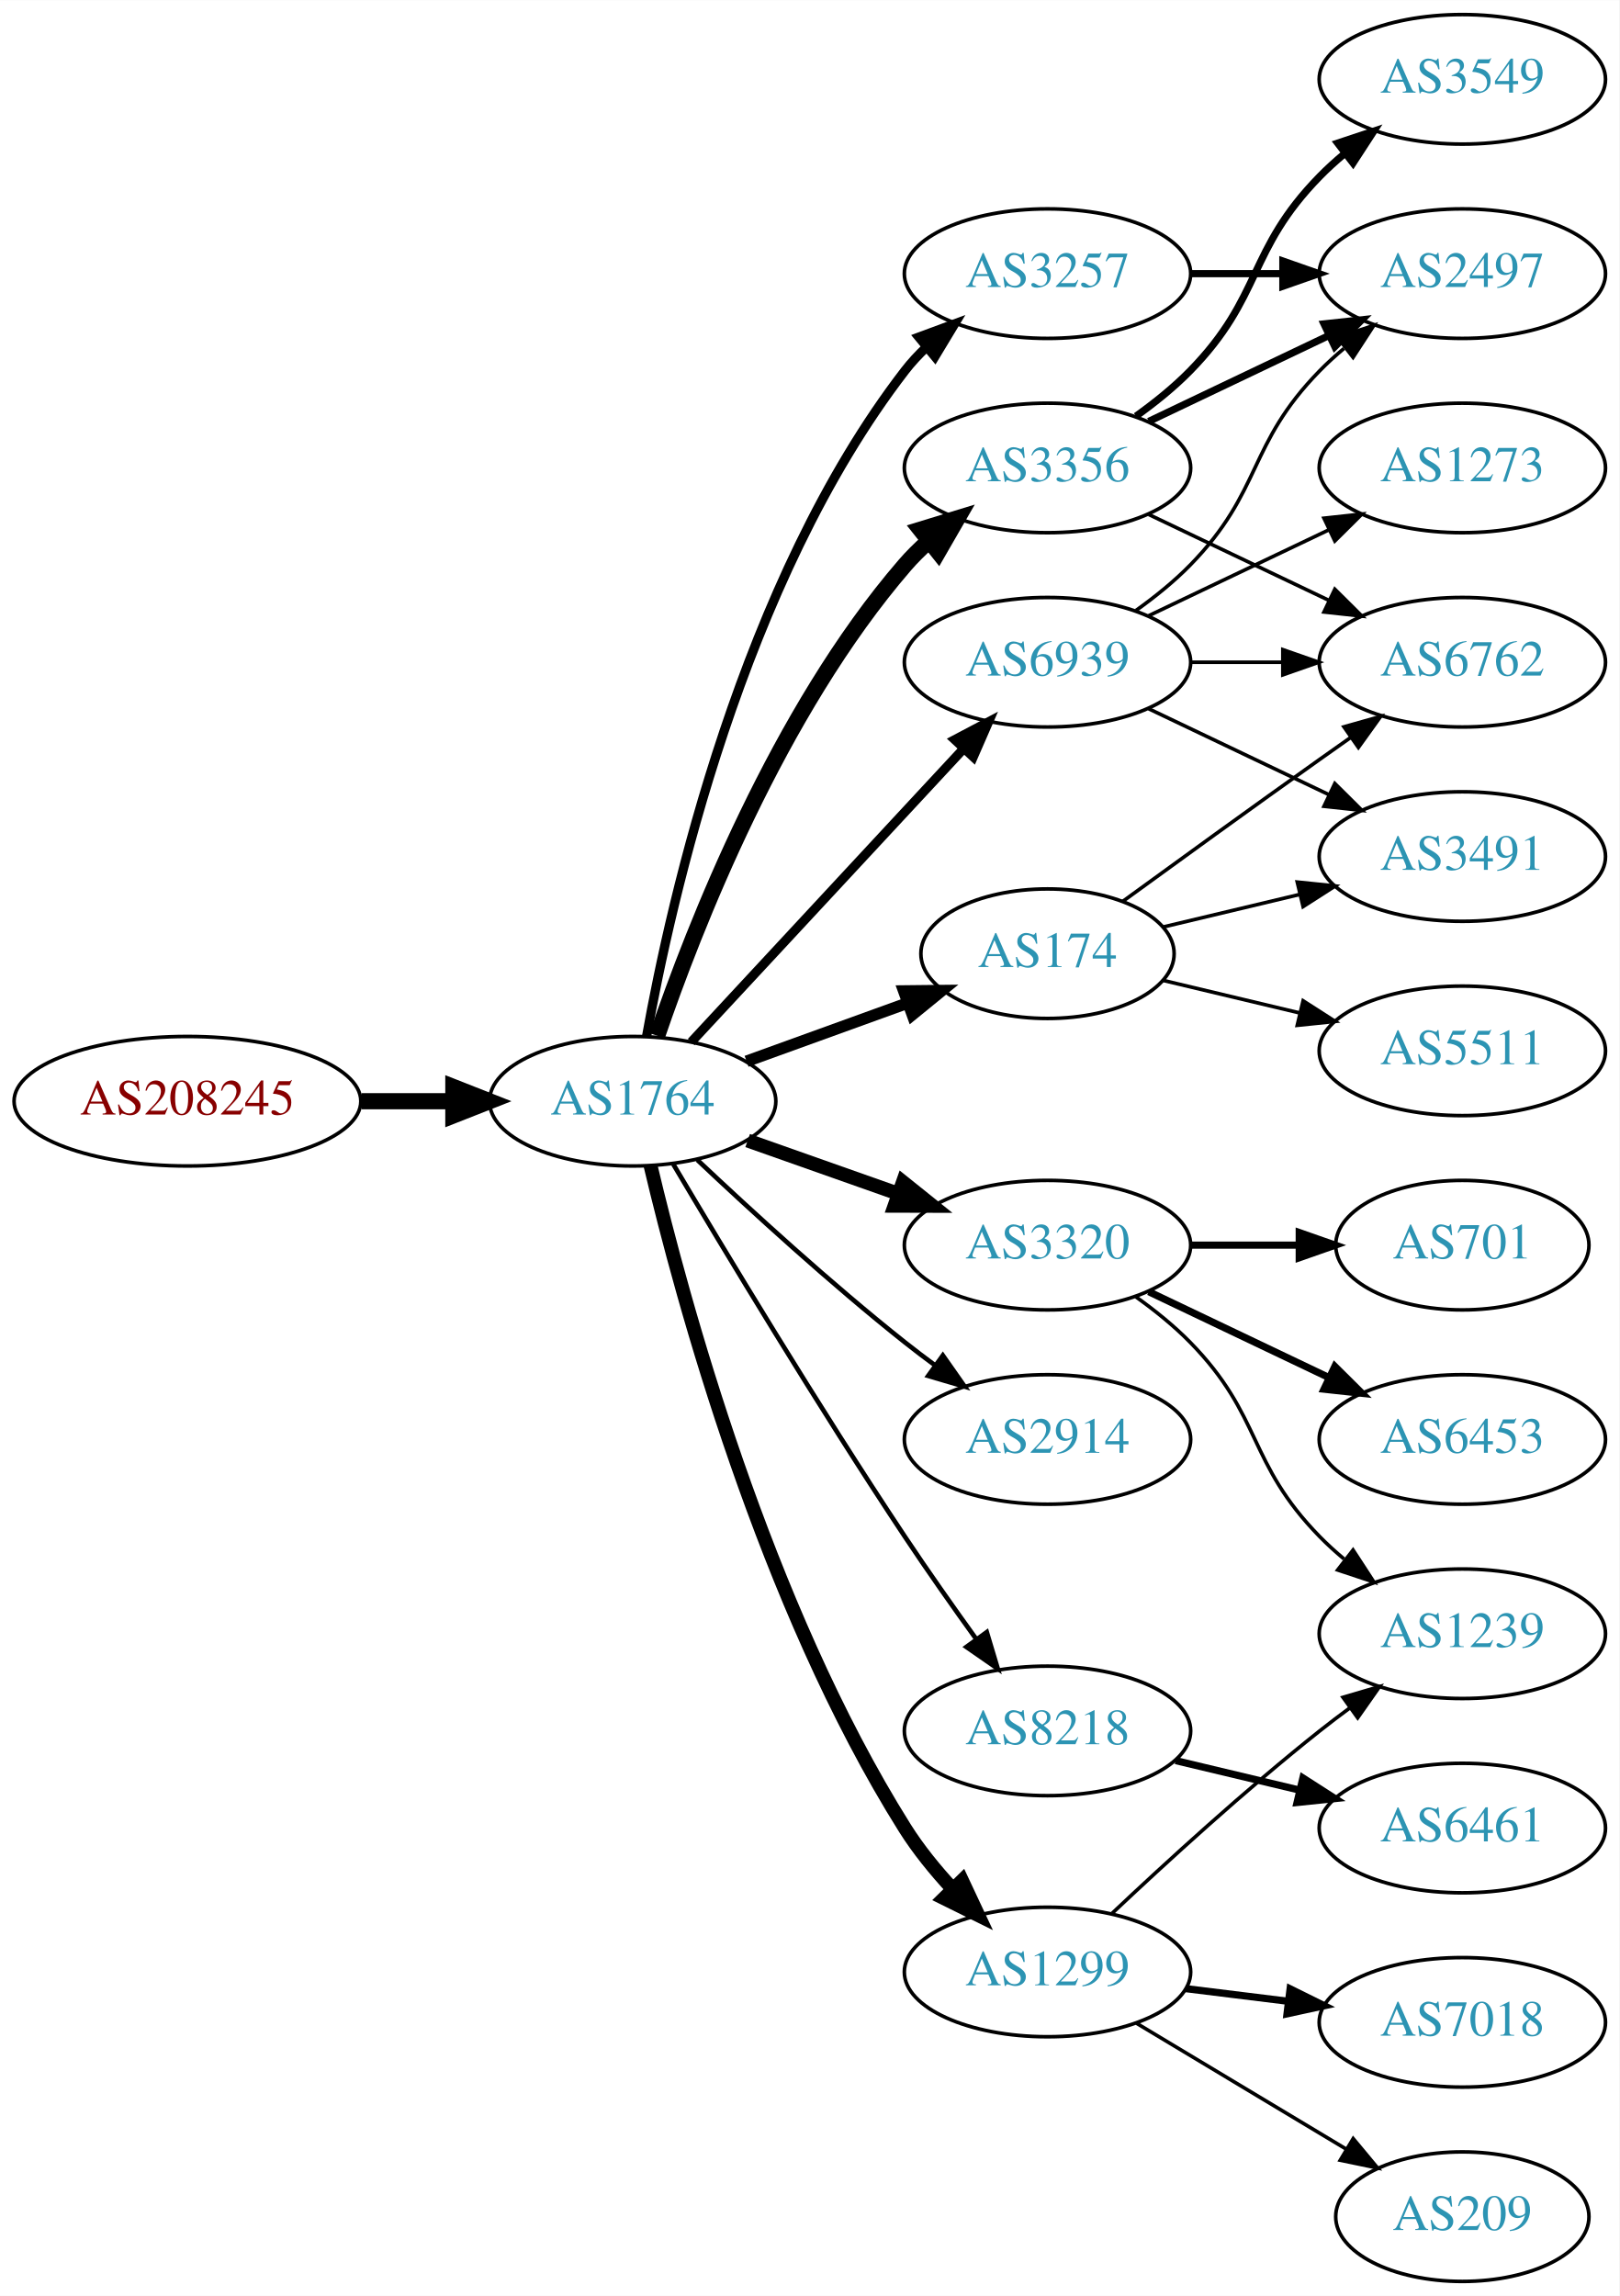
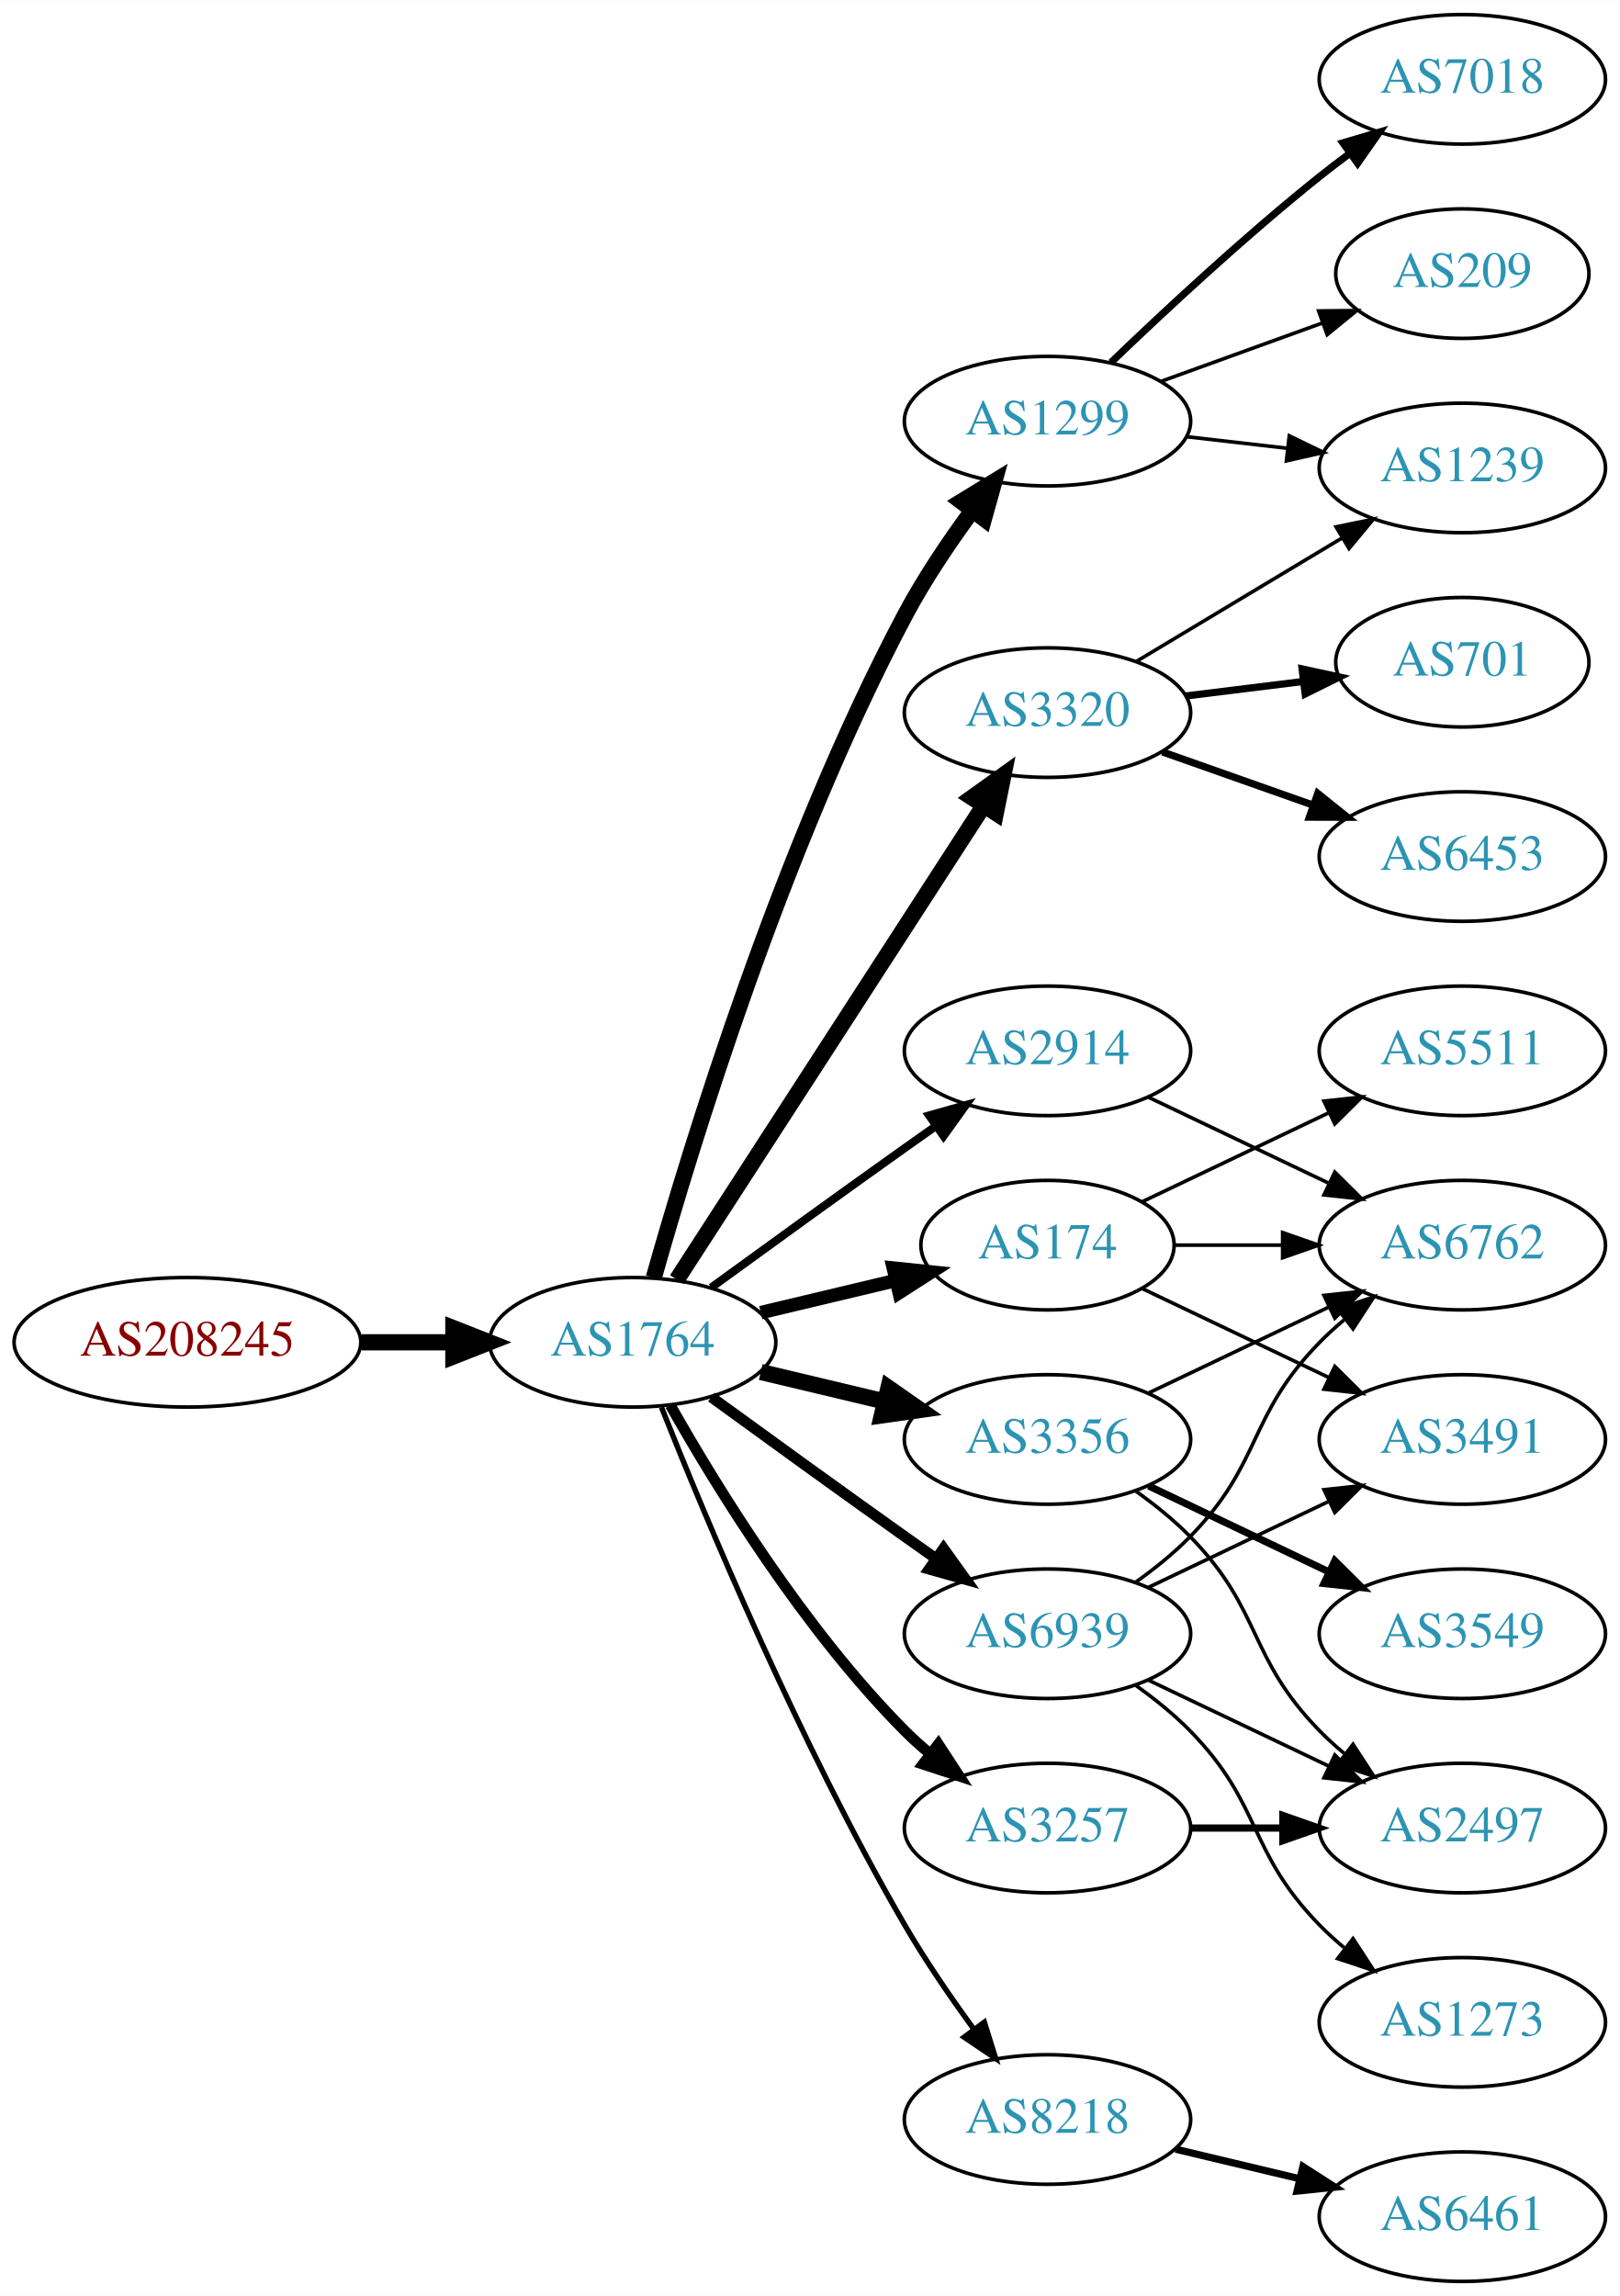
<svg xmlns="http://www.w3.org/2000/svg" xmlns:xlink="http://www.w3.org/1999/xlink" width="450pt" height="638pt" viewBox="0.00 0.00 450.07 638.00">
  <g id="graph0" class="graph" transform="scale(1 1) rotate(0) translate(4 634)">
    <polygon fill="white" stroke="none" points="-4,4 -4,-634 446.07,-634 446.07,4 -4,4" />
    <g id="node1" class="node">
      <g id="a_node1">
        <a xlink:href="/asn/208245" xlink:title="AS208245 ~ Bechtle GmbH [AT]">
-           <ellipse fill="#ffffff" stroke="black" cx="48.096" cy="-328" rx="48.192" ry="18" />
-           <text text-anchor="middle" x="48.096" y="-324.3" font-family="Times,serif" font-size="14.00" fill="#880000">AS208245</text>
+           <ellipse fill="#ffffff" stroke="black" cx="48.096" cy="-261" rx="48.192" ry="18" />
+           <text text-anchor="middle" x="48.096" y="-257.3" font-family="Times,serif" font-size="14.00" fill="#880000">AS208245</text>
        </a>
      </g>
    </g>
    <g id="node2" class="node">
      <g id="a_node2">
        <a xlink:href="/asn/1764" xlink:title="AS1764 ~ NEXTLAYER-AS [AT]">
-           <ellipse fill="#ffffff" stroke="black" cx="171.838" cy="-328" rx="39.794" ry="18" />
-           <text text-anchor="middle" x="171.838" y="-324.3" font-family="Times,serif" font-size="14.00" fill="#2c94b3">AS1764</text>
+           <ellipse fill="#ffffff" stroke="black" cx="171.838" cy="-261" rx="39.794" ry="18" />
+           <text text-anchor="middle" x="171.838" y="-257.3" font-family="Times,serif" font-size="14.00" fill="#2c94b3">AS1764</text>
        </a>
      </g>
    </g>
    <g id="edge1" class="edge">
-       <path fill="none" stroke="black" stroke-width="4.5" d="M96.513,-328C104.867,-328 113.577,-328 121.969,-328" />
-       <polygon fill="black" stroke="black" stroke-width="4.5" points="122.004,-331.938 132.004,-328 122.004,-324.063 122.004,-331.938" />
+       <path fill="none" stroke="black" stroke-width="4.5" d="M96.513,-261C104.867,-261 113.577,-261 121.969,-261" />
+       <polygon fill="black" stroke="black" stroke-width="4.5" points="122.004,-264.938 132.004,-261 122.004,-257.063 122.004,-264.938" />
    </g>
    <g id="node3" class="node">
      <g id="a_node3">
-         <a xlink:href="/asn/3356" xlink:title="AS3356 ~ Level 3 Parent, LLC [US]">
-           <ellipse fill="#ffffff" stroke="black" cx="287.131" cy="-504" rx="39.794" ry="18" />
-           <text text-anchor="middle" x="287.131" y="-500.3" font-family="Times,serif" font-size="14.00" fill="#2c94b3">AS3356</text>
+         <a xlink:href="/asn/1299" xlink:title="AS1299 ~ Telia Carrier [EU]">
+           <ellipse fill="#ffffff" stroke="black" cx="287.131" cy="-517" rx="39.794" ry="18" />
+           <text text-anchor="middle" x="287.131" y="-513.3" font-family="Times,serif" font-size="14.00" fill="#2c94b3">AS1299</text>
        </a>
      </g>
    </g>
    <g id="edge2" class="edge">
-       <path fill="none" stroke="black" stroke-width="4.5" d="M178.636,-346.196C188.835,-376.077 212.296,-436.284 247.484,-477 249.441,-479.264 251.627,-481.432 253.937,-483.486" />
-       <polygon fill="black" stroke="black" stroke-width="4.5" points="251.84,-486.849 262.116,-489.998 256.746,-480.688 251.84,-486.849" />
+       <path fill="none" stroke="black" stroke-width="4.5" d="M177.715,-278.97C187.897,-315.101 213.33,-398.59 247.484,-463 252.805,-473.034 259.754,-483.342 266.29,-492.228" />
+       <polygon fill="black" stroke="black" stroke-width="4.5" points="263.19,-494.656 272.363,-500.255 269.47,-489.905 263.19,-494.656" />
    </g>
    <g id="node4" class="node">
      <g id="a_node4">
-         <a xlink:href="/asn/3320" xlink:title="AS3320 ~ DTAG [DE]">
-           <ellipse fill="#ffffff" stroke="black" cx="287.131" cy="-288" rx="39.794" ry="18" />
-           <text text-anchor="middle" x="287.131" y="-284.3" font-family="Times,serif" font-size="14.00" fill="#2c94b3">AS3320</text>
+         <a xlink:href="/asn/174" xlink:title="AS174 ~ Cogent Communications [US]">
+           <ellipse fill="#ffffff" stroke="black" cx="287.131" cy="-288" rx="35.194" ry="18" />
+           <text text-anchor="middle" x="287.131" y="-284.3" font-family="Times,serif" font-size="14.00" fill="#2c94b3">AS174</text>
        </a>
      </g>
    </g>
    <g id="edge3" class="edge">
-       <path fill="none" stroke="black" stroke-width="3.857" d="M203.796,-317.07C216.659,-312.528 231.765,-307.195 245.502,-302.345" />
-       <polygon fill="black" stroke="black" stroke-width="3.857" points="246.946,-305.547 255.211,-298.917 244.616,-298.946 246.946,-305.547" />
+       <path fill="none" stroke="black" stroke-width="3.75" d="M207.445,-269.248C219.24,-272.058 232.544,-275.229 244.812,-278.153" />
+       <polygon fill="black" stroke="black" stroke-width="3.75" points="244.278,-281.624 254.817,-280.537 245.901,-274.814 244.278,-281.624" />
    </g>
    <g id="node5" class="node">
      <g id="a_node5">
-         <a xlink:href="/asn/174" xlink:title="AS174 ~ Cogent Communications [US]">
-           <ellipse fill="#ffffff" stroke="black" cx="287.131" cy="-369" rx="35.194" ry="18" />
-           <text text-anchor="middle" x="287.131" y="-365.3" font-family="Times,serif" font-size="14.00" fill="#2c94b3">AS174</text>
+         <a xlink:href="/asn/3356" xlink:title="AS3356 ~ Level 3 Parent, LLC [US]">
+           <ellipse fill="#ffffff" stroke="black" cx="287.131" cy="-234" rx="39.794" ry="18" />
+           <text text-anchor="middle" x="287.131" y="-230.3" font-family="Times,serif" font-size="14.00" fill="#2c94b3">AS3356</text>
        </a>
      </g>
    </g>
    <g id="edge4" class="edge">
-       <path fill="none" stroke="black" stroke-width="3.214" d="M203.497,-339.095C217.234,-344.067 233.574,-349.98 248.083,-355.231" />
-       <polygon fill="black" stroke="black" stroke-width="3.214" points="247.187,-358.628 257.781,-358.74 249.569,-352.046 247.187,-358.628" />
+       <path fill="none" stroke="black" stroke-width="4.5" d="M207.445,-252.752C218.316,-250.162 230.471,-247.265 241.913,-244.538" />
+       <polygon fill="black" stroke="black" stroke-width="4.5" points="242.921,-248.346 251.736,-242.197 241.095,-240.685 242.921,-248.346" />
    </g>
    <g id="node6" class="node">
      <g id="a_node6">
-         <a xlink:href="/asn/8218" xlink:title="AS8218 ~ legacy Neotelecoms [FR]">
-           <ellipse fill="#ffffff" stroke="black" cx="287.131" cy="-153" rx="39.794" ry="18" />
-           <text text-anchor="middle" x="287.131" y="-149.3" font-family="Times,serif" font-size="14.00" fill="#2c94b3">AS8218</text>
+         <a xlink:href="/asn/3320" xlink:title="AS3320 ~ DTAG [DE]">
+           <ellipse fill="#ffffff" stroke="black" cx="287.131" cy="-436" rx="39.794" ry="18" />
+           <text text-anchor="middle" x="287.131" y="-432.3" font-family="Times,serif" font-size="14.00" fill="#2c94b3">AS3320</text>
        </a>
      </g>
    </g>
    <g id="edge5" class="edge">
-       <path fill="none" stroke="black" stroke-width="1.286" d="M183.102,-310.533C197.165,-286.798 223.425,-243.171 247.484,-207 253.775,-197.544 260.947,-187.368 267.391,-178.428" />
-       <polygon fill="black" stroke="black" stroke-width="1.286" points="270.25,-180.447 273.293,-170.298 264.585,-176.334 270.25,-180.447" />
+       <path fill="none" stroke="black" stroke-width="4.5" d="M184.115,-278.419C204.135,-309.343 245.972,-373.967 269.372,-410.113" />
+       <polygon fill="black" stroke="black" stroke-width="4.5" points="266.16,-412.396 274.899,-418.651 272.77,-408.117 266.16,-412.396" />
    </g>
    <g id="node7" class="node">
      <g id="a_node7">
        <a xlink:href="/asn/3257" xlink:title="AS3257 ~ GTT [DE]">
-           <ellipse fill="#ffffff" stroke="black" cx="287.131" cy="-558" rx="39.794" ry="18" />
-           <text text-anchor="middle" x="287.131" y="-554.3" font-family="Times,serif" font-size="14.00" fill="#2c94b3">AS3257</text>
+           <ellipse fill="#ffffff" stroke="black" cx="287.131" cy="-126" rx="39.794" ry="18" />
+           <text text-anchor="middle" x="287.131" y="-122.3" font-family="Times,serif" font-size="14.00" fill="#2c94b3">AS3257</text>
        </a>
      </g>
    </g>
    <g id="edge6" class="edge">
-       <path fill="none" stroke="black" stroke-width="2.571" d="M175.709,-346.041C182.464,-383.782 202.324,-472.411 247.484,-531 249.264,-533.309 251.298,-535.499 253.479,-537.557" />
-       <polygon fill="black" stroke="black" stroke-width="2.571" points="251.375,-540.359 261.313,-544.033 255.835,-534.964 251.375,-540.359" />
+       <path fill="none" stroke="black" stroke-width="3" d="M182.298,-243.51C195.08,-220.904 219.512,-181.114 247.484,-153 249.595,-150.879 251.891,-148.812 254.277,-146.829" />
+       <polygon fill="black" stroke="black" stroke-width="3" points="256.792,-149.31 262.592,-140.444 252.529,-143.758 256.792,-149.31" />
    </g>
    <g id="node8" class="node">
      <g id="a_node8">
-         <a xlink:href="/asn/2914" xlink:title="AS2914 ~ NTT America, Inc. [US]">
-           <ellipse fill="#ffffff" stroke="black" cx="287.131" cy="-234" rx="39.794" ry="18" />
-           <text text-anchor="middle" x="287.131" y="-230.3" font-family="Times,serif" font-size="14.00" fill="#2c94b3">AS2914</text>
+         <a xlink:href="/asn/8218" xlink:title="AS8218 ~ legacy Neotelecoms [FR]">
+           <ellipse fill="#ffffff" stroke="black" cx="287.131" cy="-45" rx="39.794" ry="18" />
+           <text text-anchor="middle" x="287.131" y="-41.3" font-family="Times,serif" font-size="14.00" fill="#2c94b3">AS8218</text>
        </a>
      </g>
    </g>
    <g id="edge7" class="edge">
-       <path fill="none" stroke="black" stroke-width="1.286" d="M189.813,-311.68C204.615,-297.716 226.884,-277.342 247.484,-261 250.196,-258.849 253.065,-256.672 255.967,-254.537" />
-       <polygon fill="black" stroke="black" stroke-width="1.286" points="258.042,-257.356 264.127,-248.683 253.961,-251.669 258.042,-257.356" />
+       <path fill="none" stroke="black" stroke-width="1.5" d="M179.841,-242.949C191.968,-212.43 218.386,-149.067 247.484,-99 253.191,-89.181 260.229,-78.922 266.728,-70.016" />
+       <polygon fill="black" stroke="black" stroke-width="1.5" points="269.569,-72.061 272.734,-61.95 263.954,-67.881 269.569,-72.061" />
    </g>
    <g id="node9" class="node">
      <g id="a_node9">
-         <a xlink:href="/asn/1299" xlink:title="AS1299 ~ Telia Carrier [EU]">
-           <ellipse fill="#ffffff" stroke="black" cx="287.131" cy="-86" rx="39.794" ry="18" />
-           <text text-anchor="middle" x="287.131" y="-82.3" font-family="Times,serif" font-size="14.00" fill="#2c94b3">AS1299</text>
+         <a xlink:href="/asn/2914" xlink:title="AS2914 ~ NTT America, Inc. [US]">
+           <ellipse fill="#ffffff" stroke="black" cx="287.131" cy="-342" rx="39.794" ry="18" />
+           <text text-anchor="middle" x="287.131" y="-338.3" font-family="Times,serif" font-size="14.00" fill="#2c94b3">AS2914</text>
        </a>
      </g>
    </g>
    <g id="edge8" class="edge">
-       <path fill="none" stroke="black" stroke-width="3.857" d="M176.792,-310.137C185.451,-273.492 208.492,-188.044 247.484,-126 251.213,-120.067 255.932,-114.284 260.782,-109.043" />
-       <polygon fill="black" stroke="black" stroke-width="3.857" points="263.383,-111.389 267.88,-101.796 258.382,-106.491 263.383,-111.389" />
+       <path fill="none" stroke="black" stroke-width="2.25" d="M193.686,-276.222C208.62,-287.091 229.234,-302.025 247.484,-315 250.305,-317.005 253.248,-319.085 256.196,-321.159" />
+       <polygon fill="black" stroke="black" stroke-width="2.25" points="254.223,-324.05 264.421,-326.926 258.242,-318.319 254.223,-324.05" />
    </g>
    <g id="node10" class="node">
      <g id="a_node10">
        <a xlink:href="/asn/6939" xlink:title="AS6939 ~ Hurricane Electric LLC [US]">
-           <ellipse fill="#ffffff" stroke="black" cx="287.131" cy="-450" rx="39.794" ry="18" />
-           <text text-anchor="middle" x="287.131" y="-446.3" font-family="Times,serif" font-size="14.00" fill="#2c94b3">AS6939</text>
+           <ellipse fill="#ffffff" stroke="black" cx="287.131" cy="-180" rx="39.794" ry="18" />
+           <text text-anchor="middle" x="287.131" y="-176.3" font-family="Times,serif" font-size="14.00" fill="#2c94b3">AS6939</text>
        </a>
      </g>
    </g>
    <g id="edge9" class="edge">
-       <path fill="none" stroke="black" stroke-width="2.571" d="M188.117,-344.453C207.628,-365.464 241.536,-401.978 263.907,-426.068" />
-       <polygon fill="black" stroke="black" stroke-width="2.571" points="261.362,-428.472 270.732,-433.418 266.492,-423.708 261.362,-428.472" />
+       <path fill="none" stroke="black" stroke-width="3" d="M193.686,-245.778C208.62,-234.909 229.234,-219.975 247.484,-207 250.305,-204.995 253.248,-202.915 256.196,-200.841" />
+       <polygon fill="black" stroke="black" stroke-width="3" points="258.242,-203.681 264.421,-195.074 254.223,-197.95 258.242,-203.681" />
    </g>
    <g id="node11" class="node">
      <g id="a_node11">
-         <a xlink:href="/asn/3549" xlink:title="AS3549 ~ Level 3 Parent, LLC [US]">
+         <a xlink:href="/asn/7018" xlink:title="AS7018 ~ AT&amp;T Services, Inc. [US]">
          <ellipse fill="#ffffff" stroke="black" cx="402.424" cy="-612" rx="39.794" ry="18" />
-           <text text-anchor="middle" x="402.424" y="-608.3" font-family="Times,serif" font-size="14.00" fill="#2c94b3">AS3549</text>
+           <text text-anchor="middle" x="402.424" y="-608.3" font-family="Times,serif" font-size="14.00" fill="#2c94b3">AS7018</text>
        </a>
      </g>
    </g>
    <g id="edge10" class="edge">
-       <path fill="none" stroke="black" stroke-width="2" d="M311.725,-518.389C316.981,-522.148 322.313,-526.437 326.777,-531 346.95,-551.617 342.605,-564.383 362.777,-585 364.87,-587.139 367.154,-589.218 369.53,-591.21" />
-       <polygon fill="black" stroke="black" stroke-width="2" points="367.774,-594.275 377.83,-597.611 372.049,-588.732 367.774,-594.275" />
+       <path fill="none" stroke="black" stroke-width="2" d="M304.775,-533.312C319.55,-547.51 341.963,-568.363 362.777,-585 365.481,-587.161 368.345,-589.344 371.244,-591.484" />
+       <polygon fill="black" stroke="black" stroke-width="2" points="369.235,-594.35 379.398,-597.344 373.32,-588.666 369.235,-594.35" />
    </g>
    <g id="node12" class="node">
      <g id="a_node12">
-         <a xlink:href="/asn/6762" xlink:title="AS6762 ~ TELECOM ITALIA SPARKLE S.p.A. [IT]">
-           <ellipse fill="#ffffff" stroke="black" cx="402.424" cy="-450" rx="39.794" ry="18" />
-           <text text-anchor="middle" x="402.424" y="-446.3" font-family="Times,serif" font-size="14.00" fill="#2c94b3">AS6762</text>
+         <a xlink:href="/asn/1239" xlink:title="AS1239 ~ Sprint [US]">
+           <ellipse fill="#ffffff" stroke="black" cx="402.424" cy="-504" rx="39.794" ry="18" />
+           <text text-anchor="middle" x="402.424" y="-500.3" font-family="Times,serif" font-size="14.00" fill="#2c94b3">AS1239</text>
        </a>
      </g>
    </g>
    <g id="edge11" class="edge">
-       <path fill="none" stroke="black" d="M315.267,-491.066C330.261,-483.919 349.082,-474.948 365.306,-467.215" />
-       <polygon fill="black" stroke="black" points="366.988,-470.291 374.509,-462.829 363.976,-463.972 366.988,-470.291" />
+       <path fill="none" stroke="black" d="M325.856,-512.671C334.837,-511.641 344.536,-510.528 353.893,-509.454" />
+       <polygon fill="black" stroke="black" points="354.328,-512.927 363.864,-508.31 353.53,-505.973 354.328,-512.927" />
    </g>
    <g id="node13" class="node">
      <g id="a_node13">
-         <a xlink:href="/asn/2497" xlink:title="AS2497 ~ Internet Initiative Japan Inc. [JP]">
-           <ellipse fill="#ffffff" stroke="black" cx="402.424" cy="-558" rx="39.794" ry="18" />
-           <text text-anchor="middle" x="402.424" y="-554.3" font-family="Times,serif" font-size="14.00" fill="#2c94b3">AS2497</text>
+         <a xlink:href="/asn/209" xlink:title="AS209 ~ CenturyLink Communications, LLC [US]">
+           <ellipse fill="#ffffff" stroke="black" cx="402.424" cy="-558" rx="35.194" ry="18" />
+           <text text-anchor="middle" x="402.424" y="-554.3" font-family="Times,serif" font-size="14.00" fill="#2c94b3">AS209</text>
        </a>
      </g>
    </g>
    <g id="edge12" class="edge">
-       <path fill="none" stroke="black" stroke-width="2" d="M315.267,-516.934C330.261,-524.081 349.082,-533.052 365.306,-540.785" />
-       <polygon fill="black" stroke="black" stroke-width="2" points="363.976,-544.028 374.509,-545.171 366.988,-537.709 363.976,-544.028" />
-     </g>
-     <g id="node14" class="node">
-       <g id="a_node14">
-         <a xlink:href="/asn/1239" xlink:title="AS1239 ~ Sprint [US]">
-           <ellipse fill="#ffffff" stroke="black" cx="402.424" cy="-180" rx="39.794" ry="18" />
-           <text text-anchor="middle" x="402.424" y="-176.3" font-family="Times,serif" font-size="14.00" fill="#2c94b3">AS1239</text>
-         </a>
-       </g>
-     </g>
-     <g id="edge13" class="edge">
-       <path fill="none" stroke="black" d="M311.725,-273.611C316.981,-269.852 322.313,-265.563 326.777,-261 346.95,-240.383 342.605,-227.617 362.777,-207 364.87,-204.861 367.154,-202.782 369.53,-200.79" />
-       <polygon fill="black" stroke="black" points="372.049,-203.268 377.83,-194.389 367.774,-197.725 372.049,-203.268" />
-     </g>
-     <g id="node15" class="node">
-       <g id="a_node15">
-         <a xlink:href="/asn/701" xlink:title="AS701 ~ UUNET [US]">
-           <ellipse fill="#ffffff" stroke="black" cx="402.424" cy="-288" rx="35.194" ry="18" />
-           <text text-anchor="middle" x="402.424" y="-284.3" font-family="Times,serif" font-size="14.00" fill="#2c94b3">AS701</text>
-         </a>
-       </g>
-     </g>
-     <g id="edge14" class="edge">
-       <path fill="none" stroke="black" stroke-width="2" d="M326.803,-288C336.508,-288 346.999,-288 356.962,-288" />
-       <polygon fill="black" stroke="black" stroke-width="2" points="357.098,-291.5 367.098,-288 357.098,-284.5 357.098,-291.5" />
+       <path fill="none" stroke="black" d="M318.79,-528.095C332.527,-533.067 348.867,-538.98 363.376,-544.231" />
+       <polygon fill="black" stroke="black" points="362.48,-547.628 373.074,-547.74 364.862,-541.046 362.48,-547.628" />
    </g>
    <g id="node16" class="node">
      <g id="a_node16">
-         <a xlink:href="/asn/6453" xlink:title="AS6453 ~ TATA COMMUNICATIONS (AMERICA) INC [US]">
+         <a xlink:href="/asn/6762" xlink:title="AS6762 ~ TELECOM ITALIA SPARKLE S.p.A. [IT]">
+           <ellipse fill="#ffffff" stroke="black" cx="402.424" cy="-288" rx="39.794" ry="18" />
+           <text text-anchor="middle" x="402.424" y="-284.3" font-family="Times,serif" font-size="14.00" fill="#2c94b3">AS6762</text>
+         </a>
+       </g>
+     </g>
+     <g id="edge21" class="edge">
+       <path fill="none" stroke="black" d="M322.43,-288C331.807,-288 342.158,-288 352.192,-288" />
+       <polygon fill="black" stroke="black" points="352.481,-291.5 362.481,-288 352.481,-284.5 352.481,-291.5" />
+     </g>
+     <g id="node19" class="node">
+       <g id="a_node19">
+         <a xlink:href="/asn/3491" xlink:title="AS3491 ~ PCCW Global, Inc. [US]">
          <ellipse fill="#ffffff" stroke="black" cx="402.424" cy="-234" rx="39.794" ry="18" />
-           <text text-anchor="middle" x="402.424" y="-230.3" font-family="Times,serif" font-size="14.00" fill="#2c94b3">AS6453</text>
-         </a>
-       </g>
-     </g>
-     <g id="edge15" class="edge">
-       <path fill="none" stroke="black" stroke-width="2" d="M315.267,-275.066C330.261,-267.919 349.082,-258.948 365.306,-251.215" />
-       <polygon fill="black" stroke="black" stroke-width="2" points="366.988,-254.291 374.509,-246.829 363.976,-247.972 366.988,-254.291" />
-     </g>
-     <g id="edge18" class="edge">
-       <path fill="none" stroke="black" d="M308.027,-383.529C323.029,-394.45 344.136,-409.747 362.777,-423 365.598,-425.005 368.541,-427.085 371.489,-429.159" />
-       <polygon fill="black" stroke="black" points="369.516,-432.05 379.714,-434.926 373.535,-426.319 369.516,-432.05" />
-     </g>
-     <g id="node17" class="node">
-       <g id="a_node17">
-         <a xlink:href="/asn/3491" xlink:title="AS3491 ~ PCCW Global, Inc. [US]">
-           <ellipse fill="#ffffff" stroke="black" cx="402.424" cy="-396" rx="39.794" ry="18" />
-           <text text-anchor="middle" x="402.424" y="-392.3" font-family="Times,serif" font-size="14.00" fill="#2c94b3">AS3491</text>
-         </a>
-       </g>
-     </g>
-     <g id="edge16" class="edge">
-       <path fill="none" stroke="black" d="M319.389,-376.449C331.068,-379.233 344.564,-382.449 357.193,-385.459" />
-       <polygon fill="black" stroke="black" points="356.546,-388.903 367.085,-387.816 358.169,-382.093 356.546,-388.903" />
-     </g>
-     <g id="node18" class="node">
-       <g id="a_node18">
+           <text text-anchor="middle" x="402.424" y="-230.3" font-family="Times,serif" font-size="14.00" fill="#2c94b3">AS3491</text>
+         </a>
+       </g>
+     </g>
+     <g id="edge19" class="edge">
+       <path fill="none" stroke="black" d="M313.556,-275.881C328.859,-268.587 348.582,-259.186 365.464,-251.14" />
+       <polygon fill="black" stroke="black" points="366.983,-254.293 374.504,-246.831 363.971,-247.974 366.983,-254.293" />
+     </g>
+     <g id="node20" class="node">
+       <g id="a_node20">
        <a xlink:href="/asn/5511" xlink:title="AS5511 ~ Orange S.A. [FR]">
          <ellipse fill="#ffffff" stroke="black" cx="402.424" cy="-342" rx="39.794" ry="18" />
          <text text-anchor="middle" x="402.424" y="-338.3" font-family="Times,serif" font-size="14.00" fill="#2c94b3">AS5511</text>
        </a>
      </g>
    </g>
+     <g id="edge20" class="edge">
+       <path fill="none" stroke="black" d="M313.556,-300.119C328.859,-307.413 348.582,-316.814 365.464,-324.86" />
+       <polygon fill="black" stroke="black" points="363.971,-328.026 374.504,-329.169 366.983,-321.707 363.971,-328.026" />
+     </g>
+     <g id="node14" class="node">
+       <g id="a_node14">
+         <a xlink:href="/asn/2497" xlink:title="AS2497 ~ Internet Initiative Japan Inc. [JP]">
+           <ellipse fill="#ffffff" stroke="black" cx="402.424" cy="-126" rx="39.794" ry="18" />
+           <text text-anchor="middle" x="402.424" y="-122.3" font-family="Times,serif" font-size="14.00" fill="#2c94b3">AS2497</text>
+         </a>
+       </g>
+     </g>
+     <g id="edge13" class="edge">
+       <path fill="none" stroke="black" d="M311.725,-219.611C316.981,-215.852 322.313,-211.563 326.777,-207 346.95,-186.383 342.605,-173.617 362.777,-153 364.87,-150.861 367.154,-148.782 369.53,-146.79" />
+       <polygon fill="black" stroke="black" points="372.049,-149.268 377.83,-140.389 367.774,-143.725 372.049,-149.268" />
+     </g>
+     <g id="node15" class="node">
+       <g id="a_node15">
+         <a xlink:href="/asn/3549" xlink:title="AS3549 ~ Level 3 Parent, LLC [US]">
+           <ellipse fill="#ffffff" stroke="black" cx="402.424" cy="-180" rx="39.794" ry="18" />
+           <text text-anchor="middle" x="402.424" y="-176.3" font-family="Times,serif" font-size="14.00" fill="#2c94b3">AS3549</text>
+         </a>
+       </g>
+     </g>
+     <g id="edge14" class="edge">
+       <path fill="none" stroke="black" stroke-width="2" d="M315.267,-221.066C330.261,-213.919 349.082,-204.948 365.306,-197.215" />
+       <polygon fill="black" stroke="black" stroke-width="2" points="366.988,-200.291 374.509,-192.829 363.976,-193.972 366.988,-200.291" />
+     </g>
+     <g id="edge15" class="edge">
+       <path fill="none" stroke="black" d="M315.267,-246.934C330.261,-254.081 349.082,-263.052 365.306,-270.785" />
+       <polygon fill="black" stroke="black" points="363.976,-274.028 374.509,-275.171 366.988,-267.709 363.976,-274.028" />
+     </g>
+     <g id="edge16" class="edge">
+       <path fill="none" stroke="black" d="M311.881,-450.255C328.497,-460.229 350.894,-473.671 369.13,-484.617" />
+       <polygon fill="black" stroke="black" points="367.33,-487.618 377.705,-489.764 370.932,-481.616 367.33,-487.618" />
+     </g>
+     <g id="node17" class="node">
+       <g id="a_node17">
+         <a xlink:href="/asn/701" xlink:title="AS701 ~ UUNET [US]">
+           <ellipse fill="#ffffff" stroke="black" cx="402.424" cy="-450" rx="35.194" ry="18" />
+           <text text-anchor="middle" x="402.424" y="-446.3" font-family="Times,serif" font-size="14.00" fill="#2c94b3">AS701</text>
+         </a>
+       </g>
+     </g>
    <g id="edge17" class="edge">
-       <path fill="none" stroke="black" d="M319.389,-361.551C331.068,-358.767 344.564,-355.551 357.193,-352.541" />
-       <polygon fill="black" stroke="black" points="358.169,-355.907 367.085,-350.184 356.546,-349.097 358.169,-355.907" />
-     </g>
-     <g id="node19" class="node">
-       <g id="a_node19">
-         <a xlink:href="/asn/6461" xlink:title="AS6461 ~ Zayo Bandwidth [US]">
-           <ellipse fill="#ffffff" stroke="black" cx="402.424" cy="-126" rx="39.794" ry="18" />
-           <text text-anchor="middle" x="402.424" y="-122.3" font-family="Times,serif" font-size="14.00" fill="#2c94b3">AS6461</text>
-         </a>
-       </g>
-     </g>
-     <g id="edge19" class="edge">
-       <path fill="none" stroke="black" stroke-width="2" d="M322.738,-144.752C333.609,-142.162 345.764,-139.265 357.206,-136.538" />
-       <polygon fill="black" stroke="black" stroke-width="2" points="358.112,-139.92 367.029,-134.197 356.49,-133.111 358.112,-139.92" />
-     </g>
-     <g id="edge23" class="edge">
-       <path fill="none" stroke="black" stroke-width="2" d="M326.803,-558C335.006,-558 343.77,-558 352.302,-558" />
-       <polygon fill="black" stroke="black" stroke-width="2" points="352.541,-561.5 362.541,-558 352.541,-554.5 352.541,-561.5" />
-     </g>
-     <g id="edge21" class="edge">
-       <path fill="none" stroke="black" d="M305.106,-102.32C319.908,-116.284 342.177,-136.658 362.777,-153 365.489,-155.151 368.358,-157.328 371.26,-159.463" />
-       <polygon fill="black" stroke="black" points="369.254,-162.331 379.42,-165.317 373.335,-156.644 369.254,-162.331" />
-     </g>
-     <g id="node20" class="node">
-       <g id="a_node20">
-         <a xlink:href="/asn/7018" xlink:title="AS7018 ~ AT&amp;T Services, Inc. [US]">
-           <ellipse fill="#ffffff" stroke="black" cx="402.424" cy="-72" rx="39.794" ry="18" />
-           <text text-anchor="middle" x="402.424" y="-68.3" font-family="Times,serif" font-size="14.00" fill="#2c94b3">AS7018</text>
-         </a>
-       </g>
-     </g>
-     <g id="edge20" class="edge">
-       <path fill="none" stroke="black" stroke-width="2" d="M325.541,-81.377C334.629,-80.254 344.466,-79.038 353.951,-77.866" />
-       <polygon fill="black" stroke="black" stroke-width="2" points="354.558,-81.318 364.053,-76.618 353.699,-74.371 354.558,-81.318" />
+       <path fill="none" stroke="black" stroke-width="2" d="M325.541,-440.623C335.994,-441.915 347.438,-443.329 358.196,-444.658" />
+       <polygon fill="black" stroke="black" stroke-width="2" points="357.893,-448.147 368.247,-445.9 358.751,-441.2 357.893,-448.147" />
+     </g>
+     <g id="node18" class="node">
+       <g id="a_node18">
+         <a xlink:href="/asn/6453" xlink:title="AS6453 ~ TATA COMMUNICATIONS (AMERICA) INC [US]">
+           <ellipse fill="#ffffff" stroke="black" cx="402.424" cy="-396" rx="39.794" ry="18" />
+           <text text-anchor="middle" x="402.424" y="-392.3" font-family="Times,serif" font-size="14.00" fill="#2c94b3">AS6453</text>
+         </a>
+       </g>
+     </g>
+     <g id="edge18" class="edge">
+       <path fill="none" stroke="black" stroke-width="2" d="M319.089,-425.07C331.952,-420.528 347.058,-415.195 360.795,-410.345" />
+       <polygon fill="black" stroke="black" stroke-width="2" points="362.239,-413.547 370.504,-406.917 359.909,-406.946 362.239,-413.547" />
+     </g>
+     <g id="edge22" class="edge">
+       <path fill="none" stroke="black" stroke-width="2" d="M326.803,-126C335.006,-126 343.77,-126 352.302,-126" />
+       <polygon fill="black" stroke="black" stroke-width="2" points="352.541,-129.5 362.541,-126 352.541,-122.5 352.541,-129.5" />
    </g>
    <g id="node21" class="node">
      <g id="a_node21">
-         <a xlink:href="/asn/209" xlink:title="AS209 ~ CenturyLink Communications, LLC [US]">
-           <ellipse fill="#ffffff" stroke="black" cx="402.424" cy="-18" rx="35.194" ry="18" />
-           <text text-anchor="middle" x="402.424" y="-14.3" font-family="Times,serif" font-size="14.00" fill="#2c94b3">AS209</text>
-         </a>
-       </g>
-     </g>
-     <g id="edge22" class="edge">
-       <path fill="none" stroke="black" d="M311.881,-71.745C328.832,-61.571 351.798,-47.786 370.227,-36.725" />
-       <polygon fill="black" stroke="black" points="372.09,-39.689 378.863,-31.541 368.488,-33.687 372.09,-39.689" />
+         <a xlink:href="/asn/6461" xlink:title="AS6461 ~ ZAYO-6461 [US]">
+           <ellipse fill="#ffffff" stroke="black" cx="402.424" cy="-18" rx="39.794" ry="18" />
+           <text text-anchor="middle" x="402.424" y="-14.3" font-family="Times,serif" font-size="14.00" fill="#2c94b3">AS6461</text>
+         </a>
+       </g>
+     </g>
+     <g id="edge23" class="edge">
+       <path fill="none" stroke="black" stroke-width="2" d="M322.738,-36.752C333.609,-34.162 345.764,-31.265 357.206,-28.538" />
+       <polygon fill="black" stroke="black" stroke-width="2" points="358.112,-31.92 367.029,-26.197 356.49,-25.111 358.112,-31.92" />
+     </g>
+     <g id="edge24" class="edge">
+       <path fill="none" stroke="black" d="M315.267,-329.066C330.261,-321.919 349.082,-312.948 365.306,-305.215" />
+       <polygon fill="black" stroke="black" points="366.988,-308.291 374.509,-300.829 363.976,-301.972 366.988,-308.291" />
+     </g>
+     <g id="edge26" class="edge">
+       <path fill="none" stroke="black" d="M315.267,-167.066C330.261,-159.919 349.082,-150.948 365.306,-143.215" />
+       <polygon fill="black" stroke="black" points="366.988,-146.291 374.509,-138.829 363.976,-139.972 366.988,-146.291" />
    </g>
    <g id="edge25" class="edge">
-       <path fill="none" stroke="black" d="M326.803,-450C335.006,-450 343.77,-450 352.302,-450" />
-       <polygon fill="black" stroke="black" points="352.541,-453.5 362.541,-450 352.541,-446.5 352.541,-453.5" />
-     </g>
-     <g id="edge26" class="edge">
-       <path fill="none" stroke="black" d="M311.725,-464.389C316.981,-468.148 322.313,-472.437 326.777,-477 346.95,-497.617 342.605,-510.383 362.777,-531 364.87,-533.139 367.154,-535.218 369.53,-537.21" />
-       <polygon fill="black" stroke="black" points="367.774,-540.275 377.83,-543.611 372.049,-534.732 367.774,-540.275" />
-     </g>
-     <g id="edge24" class="edge">
-       <path fill="none" stroke="black" d="M315.267,-437.066C330.261,-429.919 349.082,-420.948 365.306,-413.215" />
-       <polygon fill="black" stroke="black" points="366.988,-416.291 374.509,-408.829 363.976,-409.972 366.988,-416.291" />
+       <path fill="none" stroke="black" d="M311.725,-194.389C316.981,-198.148 322.313,-202.437 326.777,-207 346.95,-227.617 342.605,-240.383 362.777,-261 364.87,-263.139 367.154,-265.218 369.53,-267.21" />
+       <polygon fill="black" stroke="black" points="367.774,-270.275 377.83,-273.611 372.049,-264.732 367.774,-270.275" />
+     </g>
+     <g id="edge27" class="edge">
+       <path fill="none" stroke="black" d="M315.267,-192.934C330.261,-200.081 349.082,-209.052 365.306,-216.785" />
+       <polygon fill="black" stroke="black" points="363.976,-220.028 374.509,-221.171 366.988,-213.709 363.976,-220.028" />
    </g>
    <g id="node22" class="node">
      <g id="a_node22">
        <a xlink:href="/asn/1273" xlink:title="AS1273 ~ Vodafone Group PLC [EU]">
-           <ellipse fill="#ffffff" stroke="black" cx="402.424" cy="-504" rx="39.794" ry="18" />
-           <text text-anchor="middle" x="402.424" y="-500.3" font-family="Times,serif" font-size="14.00" fill="#2c94b3">AS1273</text>
-         </a>
-       </g>
-     </g>
-     <g id="edge27" class="edge">
-       <path fill="none" stroke="black" d="M315.267,-462.934C330.261,-470.081 349.082,-479.052 365.306,-486.785" />
-       <polygon fill="black" stroke="black" points="363.976,-490.028 374.509,-491.171 366.988,-483.709 363.976,-490.028" />
+           <ellipse fill="#ffffff" stroke="black" cx="402.424" cy="-72" rx="39.794" ry="18" />
+           <text text-anchor="middle" x="402.424" y="-68.3" font-family="Times,serif" font-size="14.00" fill="#2c94b3">AS1273</text>
+         </a>
+       </g>
+     </g>
+     <g id="edge28" class="edge">
+       <path fill="none" stroke="black" d="M311.725,-165.611C316.981,-161.852 322.313,-157.563 326.777,-153 346.95,-132.383 342.605,-119.617 362.777,-99 364.87,-96.861 367.154,-94.782 369.53,-92.79" />
+       <polygon fill="black" stroke="black" points="372.049,-95.268 377.83,-86.389 367.774,-89.725 372.049,-95.268" />
    </g>
  </g>
</svg>
